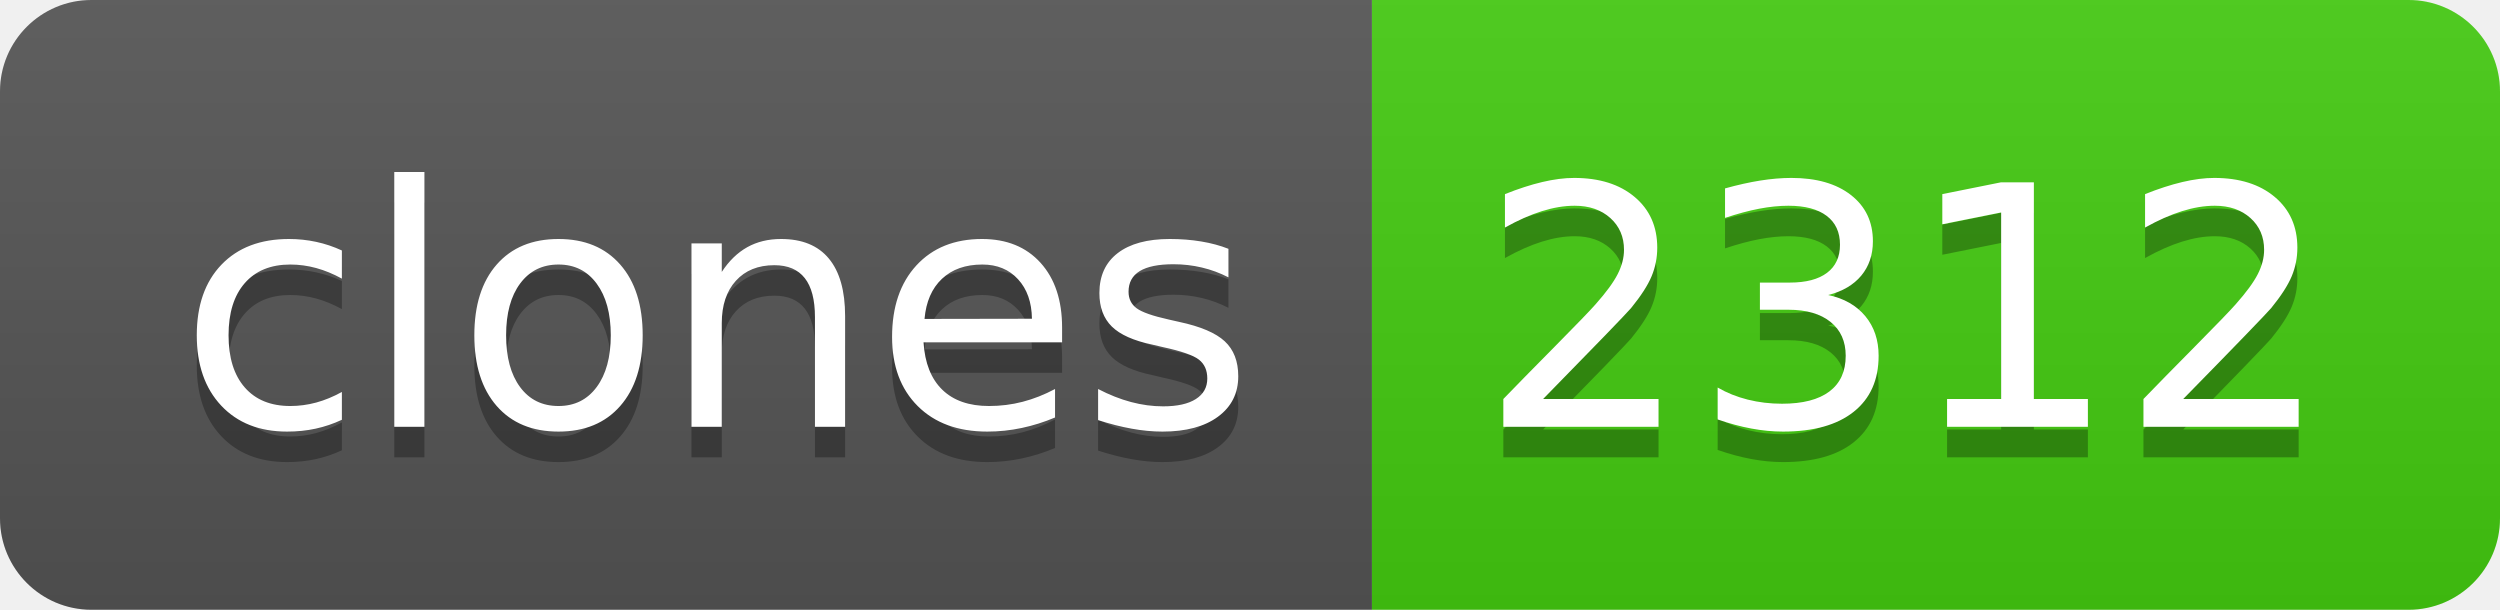
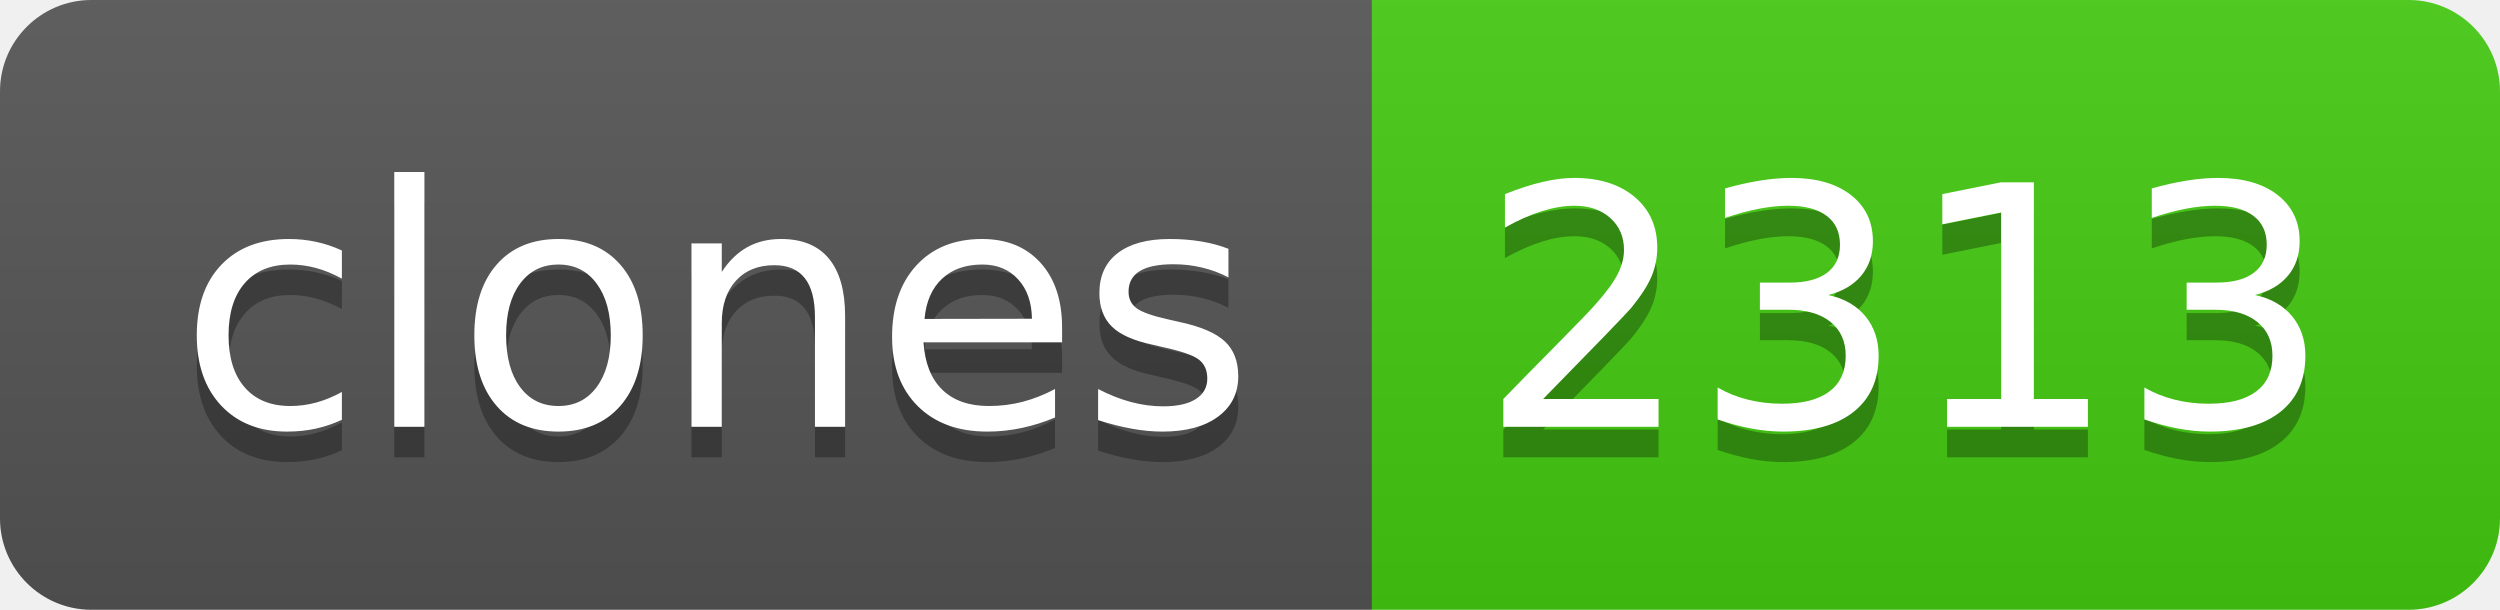
- <svg xmlns="http://www.w3.org/2000/svg" width="82" height="20" role="img" aria-label="clones: 2312">
+ <svg xmlns="http://www.w3.org/2000/svg" width="82" height="20" role="img" aria-label="clones: 2313">
  <linearGradient id="s" x2="0" y2="100%">
    <stop offset="0" stop-color="#bbb" stop-opacity=".1" />
    <stop offset="1" stop-opacity=".1" />
  </linearGradient>
  <clipPath id="r">
    <rect width="82" height="20" rx="3" fill="#fff" />
  </clipPath>
  <g clip-path="url(#r)">
    <rect width="45" height="20" fill="#555" />
    <rect x="45" width="37" height="20" fill="#4c1" />
    <rect width="82" height="20" fill="url(#s)" />
  </g>
  <g fill="#fff" text-anchor="middle" font-family="Verdana,Geneva,DejaVu Sans,sans-serif" text-rendering="geometricPrecision" font-size="110">
    <text aria-hidden="true" x="235" y="150" fill="#010101" fill-opacity=".3" transform="scale(.1)" textLength="350">clones</text>
    <text x="235" y="140" transform="scale(.1)" fill="#fff" textLength="350">clones</text>
-     <text aria-hidden="true" x="625" y="150" fill="#010101" fill-opacity=".3" transform="scale(.1)" textLength="270">2312</text>
-     <text x="625" y="140" transform="scale(.1)" fill="#fff" textLength="270">2312</text>
+     <text aria-hidden="true" x="625" y="150" fill="#010101" fill-opacity=".3" transform="scale(.1)" textLength="270">2313</text>
+     <text x="625" y="140" transform="scale(.1)" fill="#fff" textLength="270">2313</text>
  </g>
</svg>
